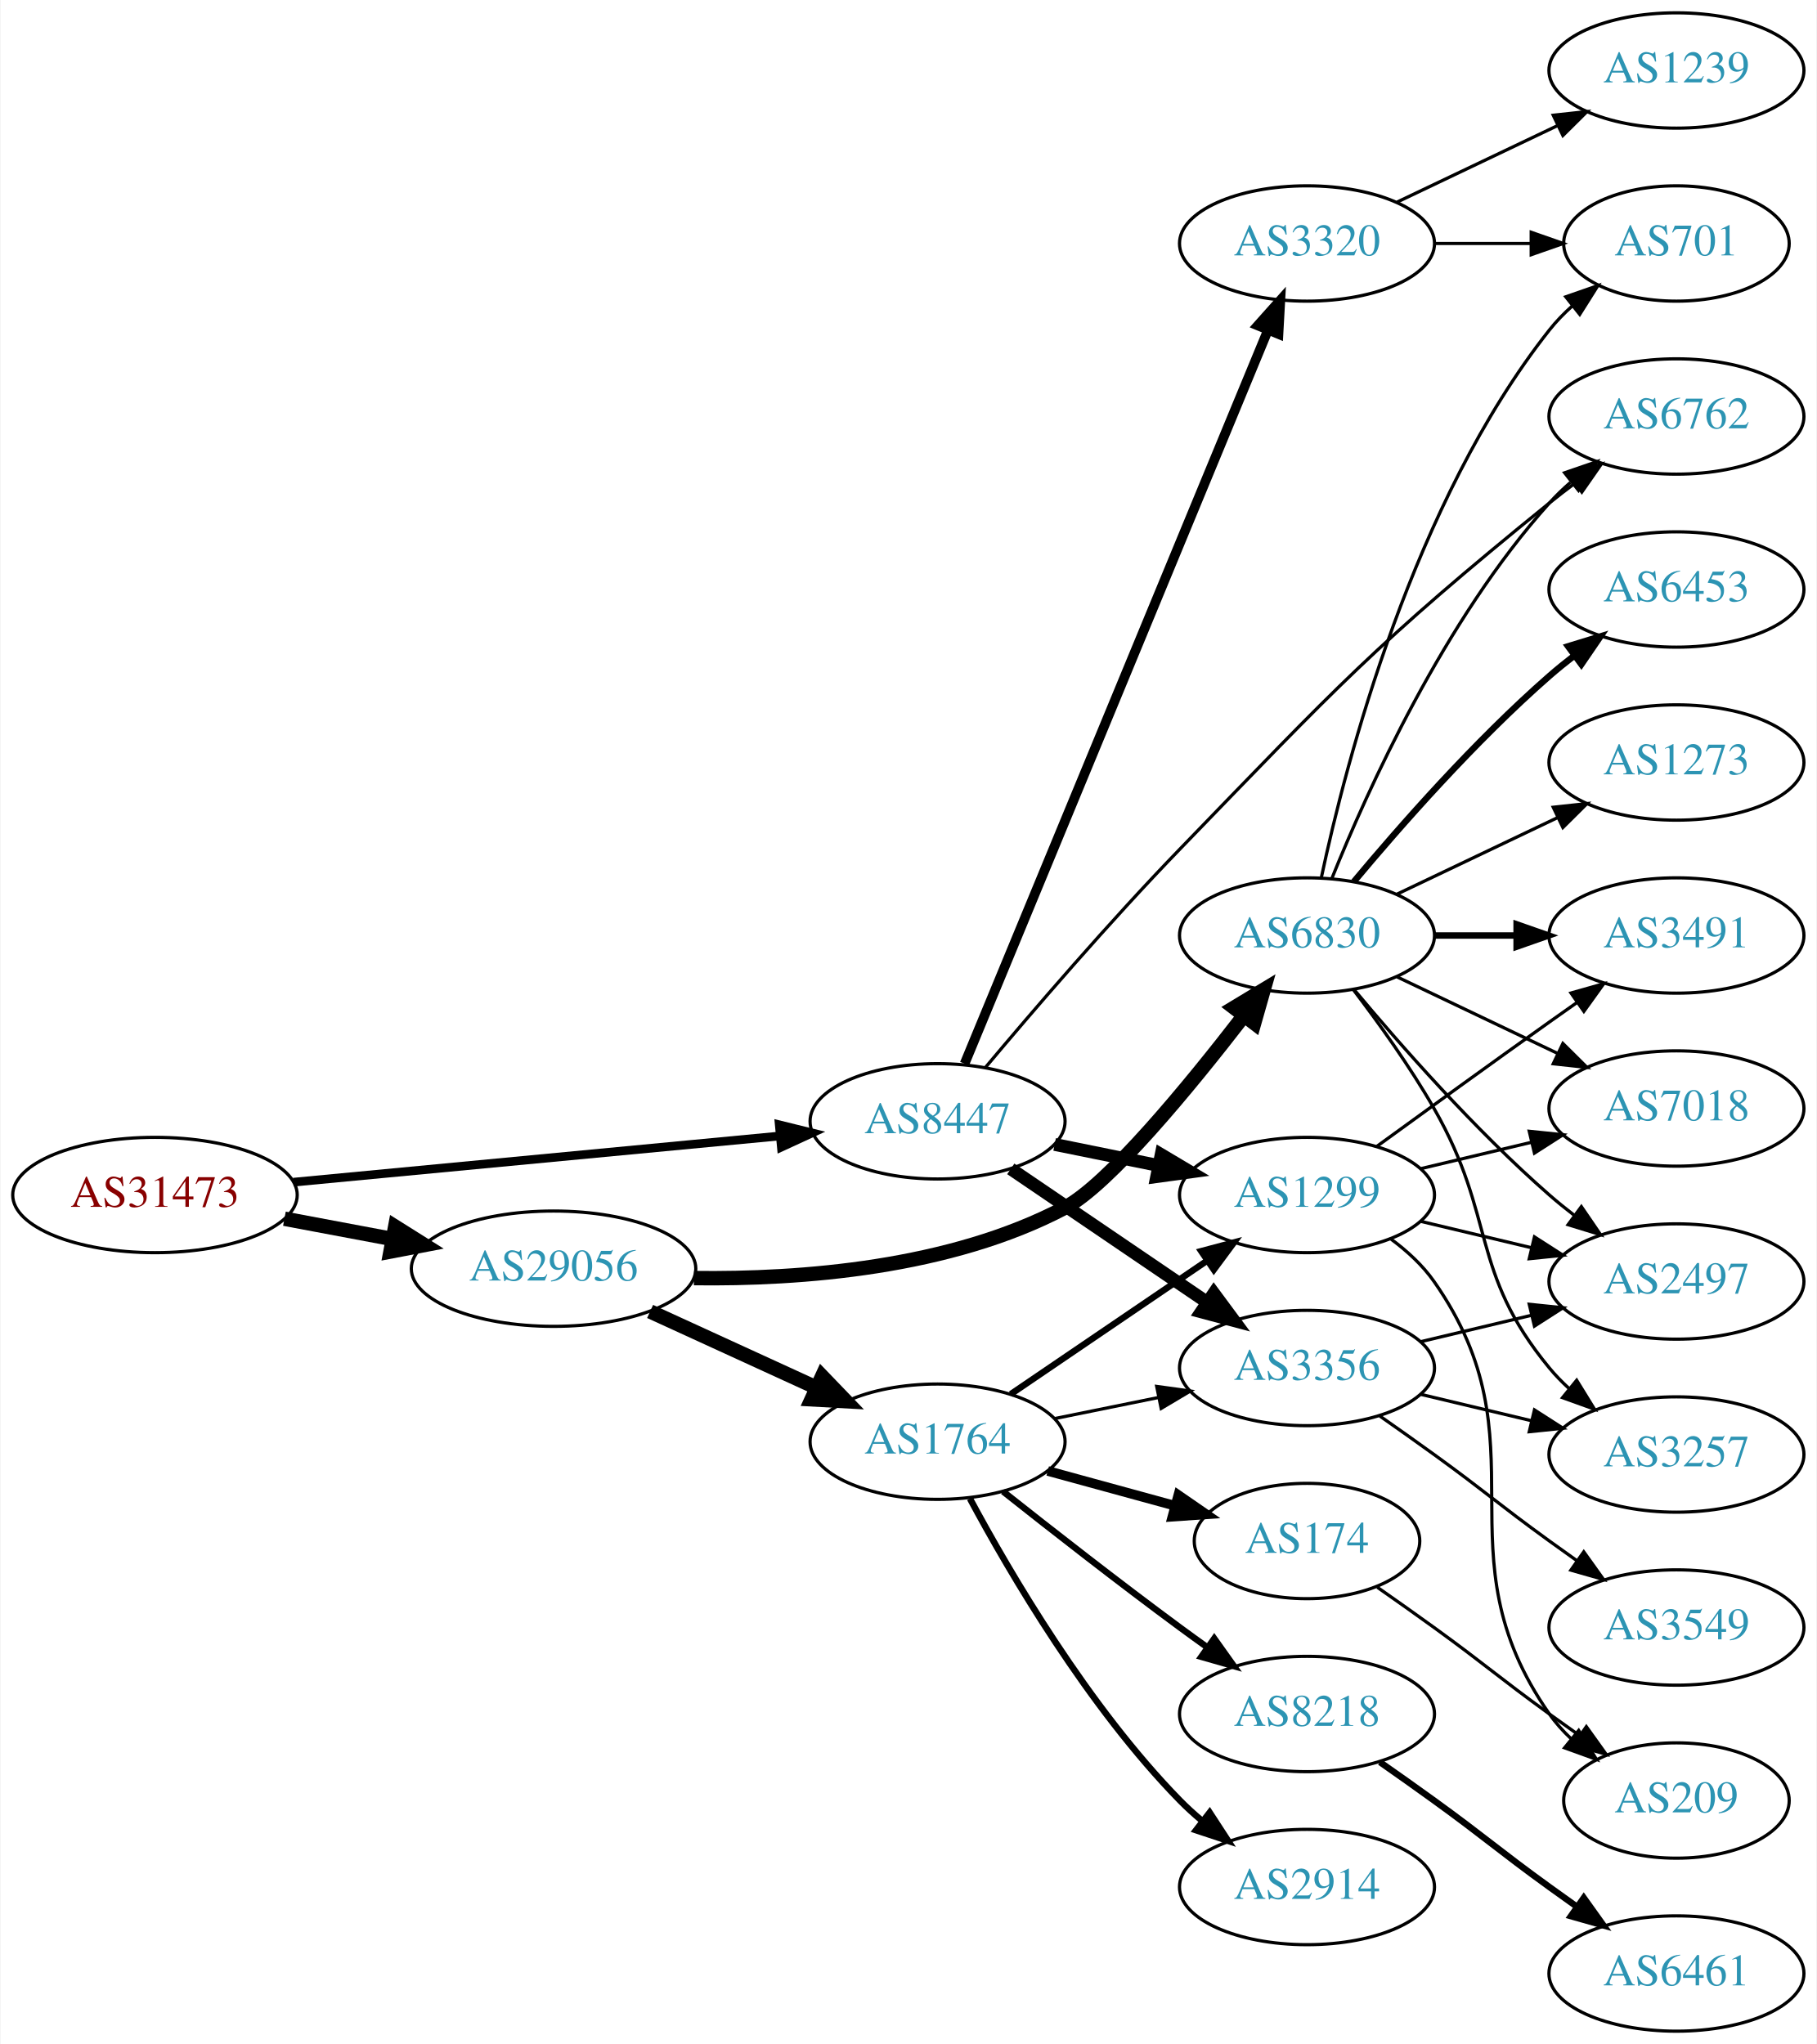
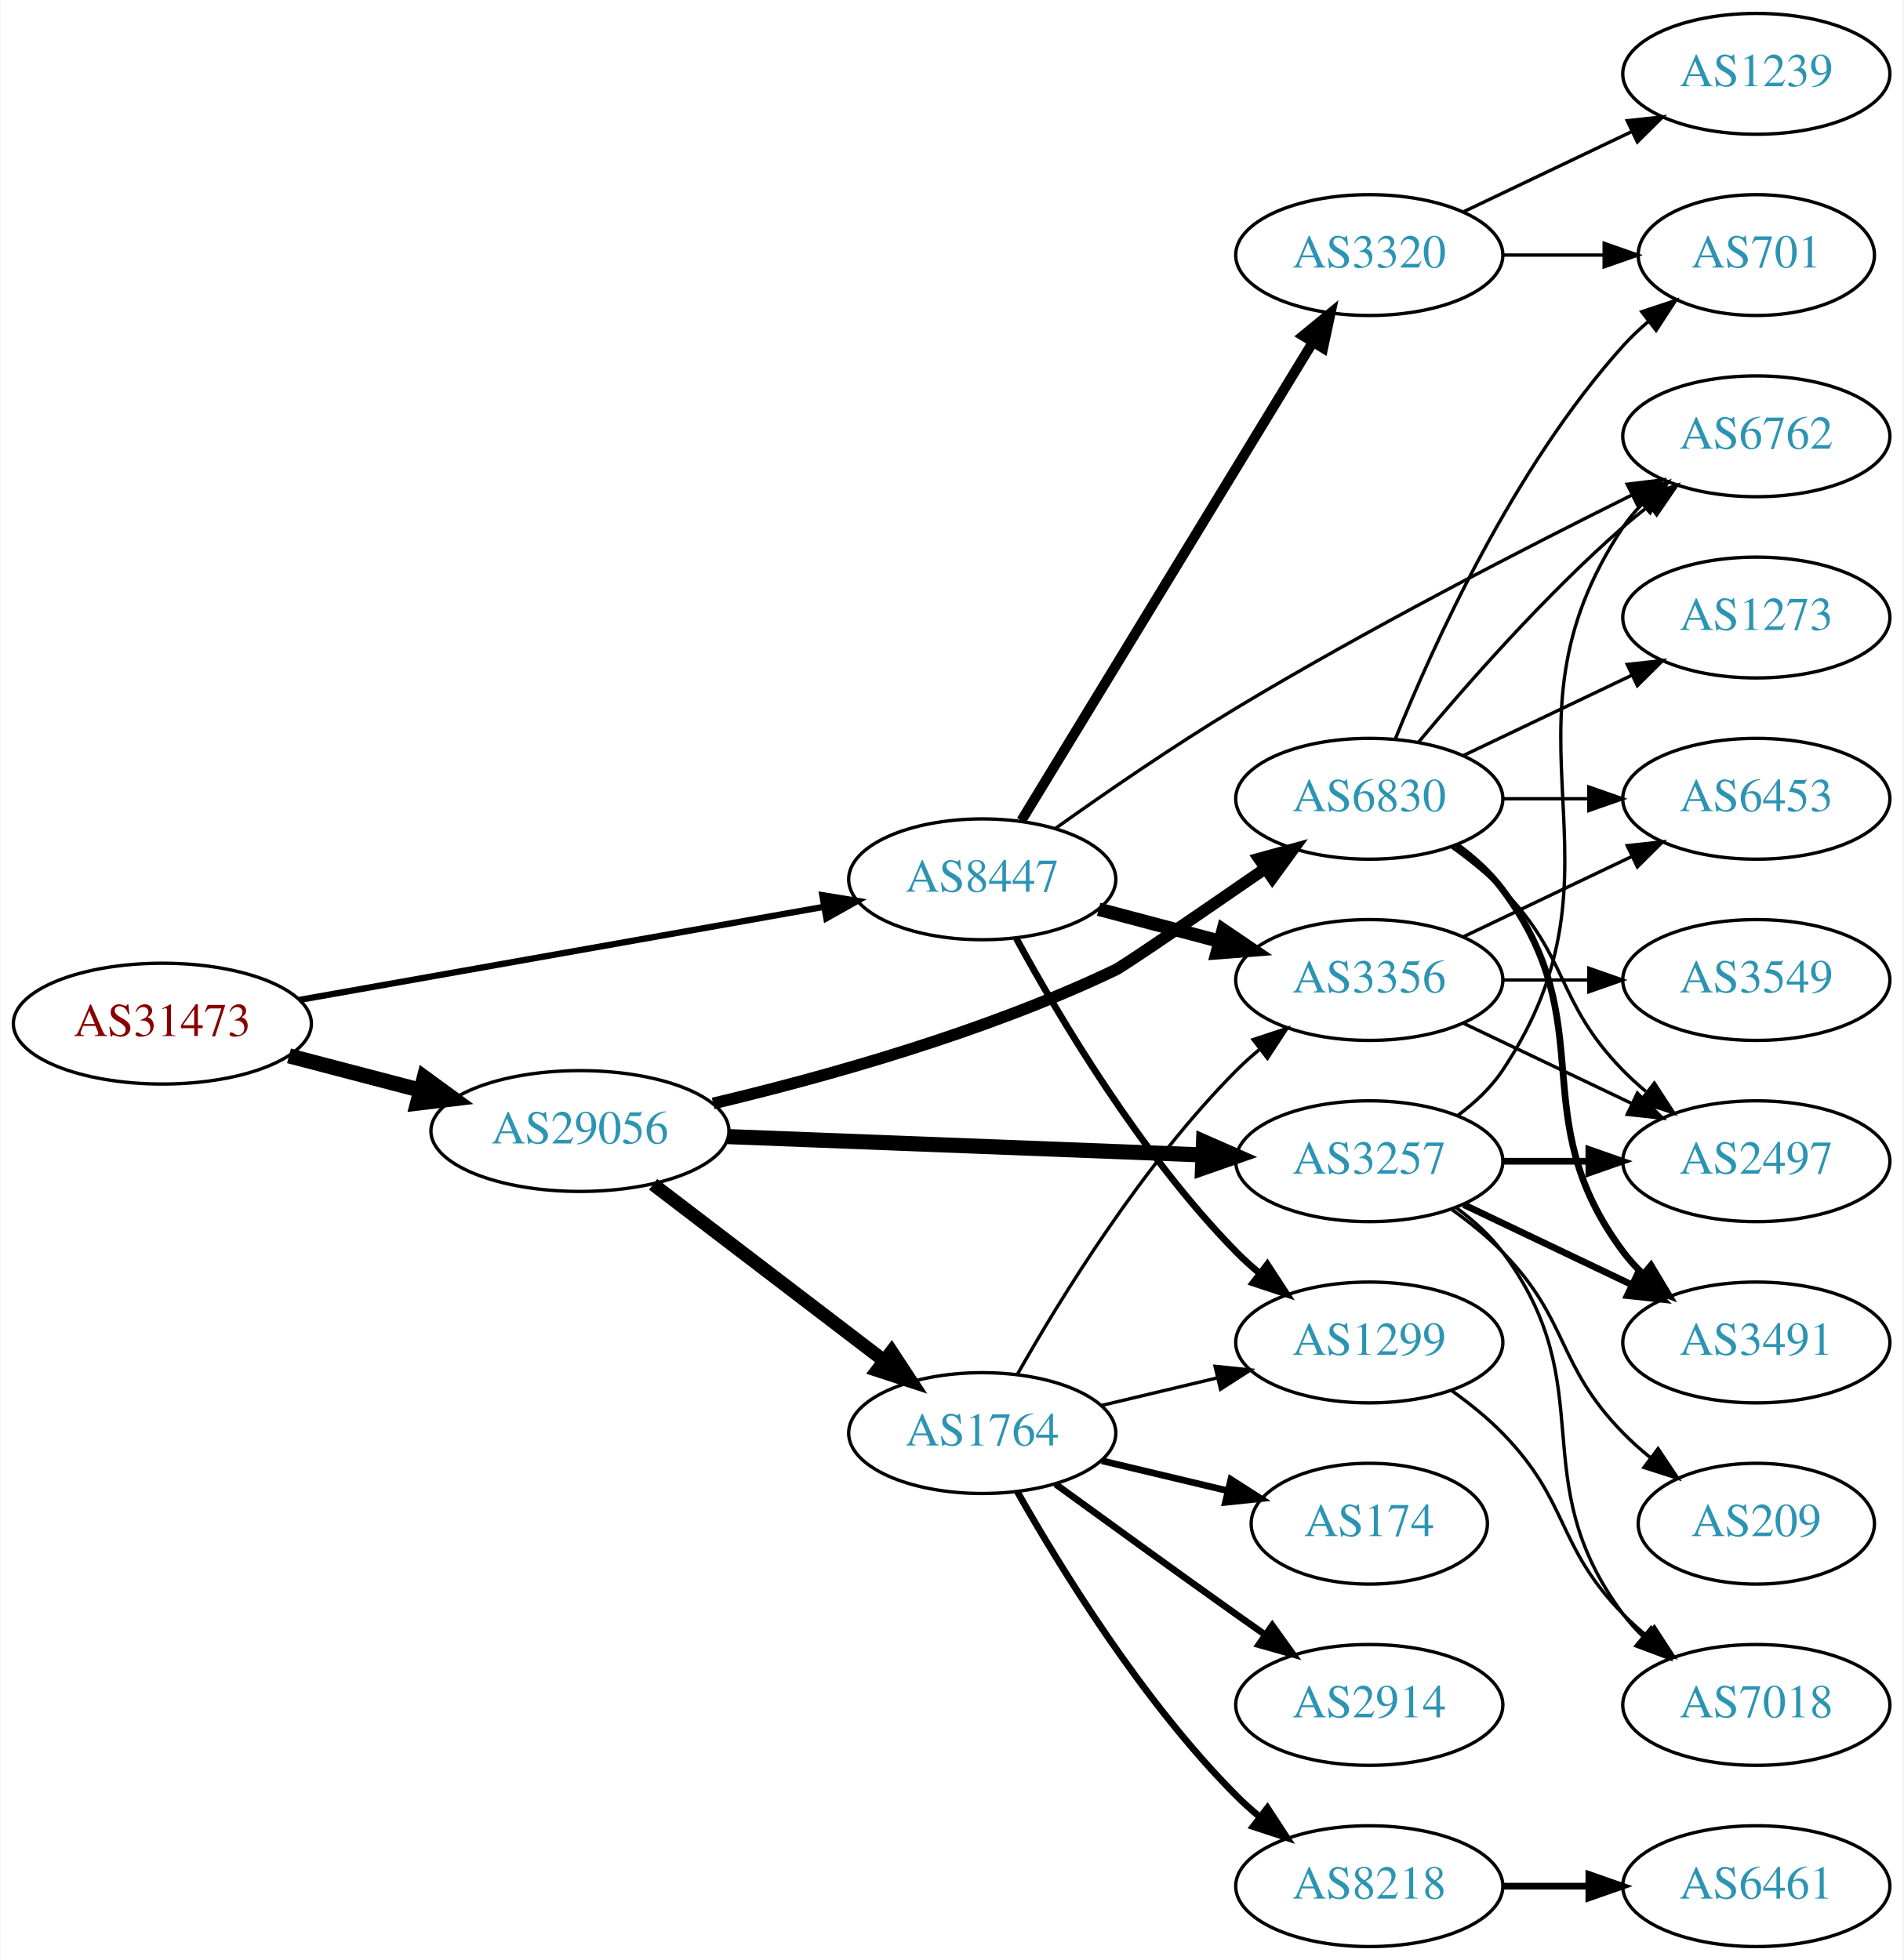
- <svg xmlns="http://www.w3.org/2000/svg" xmlns:xlink="http://www.w3.org/1999/xlink" width="567pt" height="638pt" viewBox="0.00 0.00 566.66 638.00">
-   <g id="graph0" class="graph" transform="scale(1 1) rotate(0) translate(4 634)">
-     <polygon fill="white" stroke="none" points="-4,4 -4,-634 562.663,-634 562.663,4 -4,4" />
+ <svg xmlns="http://www.w3.org/2000/svg" xmlns:xlink="http://www.w3.org/1999/xlink" width="567pt" height="584pt" viewBox="0.00 0.00 566.66 584.00">
+   <g id="graph0" class="graph" transform="scale(1 1) rotate(0) translate(4 580)">
+     <polygon fill="white" stroke="none" points="-4,4 -4,-580 562.663,-580 562.663,4 -4,4" />
    <g id="node1" class="node">
      <g id="a_node1">
        <a xlink:href="/asn/31473" xlink:title="AS31473 ~ BearingPoint Technology GmbH [AT]">
-           <ellipse fill="#ffffff" stroke="black" cx="44.196" cy="-261" rx="44.393" ry="18" />
-           <text text-anchor="middle" x="44.196" y="-257.3" font-family="Times,serif" font-size="14.00" fill="#880000">AS31473</text>
+           <ellipse fill="#ffffff" stroke="black" cx="44.196" cy="-275" rx="44.393" ry="18" />
+           <text text-anchor="middle" x="44.196" y="-271.3" font-family="Times,serif" font-size="14.00" fill="#880000">AS31473</text>
        </a>
      </g>
    </g>
    <g id="node2" class="node">
      <g id="a_node2">
        <a xlink:href="/asn/8447" xlink:title="AS8447 ~ A1 Telekom Austria AG [AT]">
-           <ellipse fill="#ffffff" stroke="black" cx="288.431" cy="-284" rx="39.794" ry="18" />
-           <text text-anchor="middle" x="288.431" y="-280.3" font-family="Times,serif" font-size="14.00" fill="#2c94b3">AS8447</text>
+           <ellipse fill="#ffffff" stroke="black" cx="288.431" cy="-318" rx="39.794" ry="18" />
+           <text text-anchor="middle" x="288.431" y="-314.3" font-family="Times,serif" font-size="14.00" fill="#2c94b3">AS8447</text>
        </a>
      </g>
    </g>
    <g id="edge1" class="edge">
-       <path fill="none" stroke="black" stroke-width="2.7" d="M87.39,-265.006C129.77,-269.03 194.983,-275.222 239.341,-279.434" />
-       <polygon fill="black" stroke="black" stroke-width="2.7" points="239.021,-282.919 249.307,-280.38 239.682,-275.95 239.021,-282.919" />
+       <path fill="none" stroke="black" stroke-width="1.875" d="M84.925,-282.052C127.851,-289.672 196.162,-301.798 241.397,-309.828" />
+       <polygon fill="black" stroke="black" stroke-width="1.875" points="240.786,-313.274 251.244,-311.576 242.009,-306.382 240.786,-313.274" />
    </g>
    <g id="node3" class="node">
      <g id="a_node3">
        <a xlink:href="/asn/29056" xlink:title="AS29056 ~ Citycom Telekommunikation GmbH [AT]">
-           <ellipse fill="#ffffff" stroke="black" cx="168.588" cy="-238" rx="44.393" ry="18" />
-           <text text-anchor="middle" x="168.588" y="-234.3" font-family="Times,serif" font-size="14.00" fill="#2c94b3">AS29056</text>
+           <ellipse fill="#ffffff" stroke="black" cx="168.588" cy="-243" rx="44.393" ry="18" />
+           <text text-anchor="middle" x="168.588" y="-239.3" font-family="Times,serif" font-size="14.00" fill="#2c94b3">AS29056</text>
        </a>
      </g>
    </g>
    <g id="edge2" class="edge">
-       <path fill="none" stroke="black" stroke-width="4.5" d="M84.595,-253.596C95.296,-251.585 107.019,-249.382 118.196,-247.282" />
-       <polygon fill="black" stroke="black" stroke-width="4.5" points="119.162,-251.107 128.263,-245.39 117.707,-243.367 119.162,-251.107" />
+       <path fill="none" stroke="black" stroke-width="4.5" d="M81.918,-265.399C94.262,-262.171 108.197,-258.528 121.186,-255.132" />
+       <polygon fill="black" stroke="black" stroke-width="4.5" points="122.214,-258.933 130.892,-252.594 120.222,-251.314 122.214,-258.933" />
    </g>
    <g id="node4" class="node">
      <g id="a_node4">
-         <a xlink:href="/asn/1299" xlink:title="AS1299 ~ Telia Carrier [EU]">
-           <ellipse fill="#ffffff" stroke="black" cx="403.724" cy="-261" rx="39.794" ry="18" />
-           <text text-anchor="middle" x="403.724" y="-257.3" font-family="Times,serif" font-size="14.00" fill="#2c94b3">AS1299</text>
+         <a xlink:href="/asn/3356" xlink:title="AS3356 ~ Level 3 Parent, LLC [US]">
+           <ellipse fill="#ffffff" stroke="black" cx="403.724" cy="-288" rx="39.794" ry="18" />
+           <text text-anchor="middle" x="403.724" y="-284.3" font-family="Times,serif" font-size="14.00" fill="#2c94b3">AS3356</text>
        </a>
      </g>
    </g>
    <g id="edge3" class="edge">
-       <path fill="none" stroke="black" stroke-width="4" d="M324.967,-276.786C335.195,-274.709 346.496,-272.415 357.238,-270.234" />
-       <polygon fill="black" stroke="black" stroke-width="4" points="358.21,-273.608 367.314,-268.189 356.818,-266.748 358.21,-273.608" />
+       <path fill="none" stroke="black" stroke-width="4" d="M323.116,-309.08C334.428,-306.085 347.212,-302.7 359.171,-299.533" />
+       <polygon fill="black" stroke="black" stroke-width="4" points="360.202,-302.88 368.973,-296.937 358.41,-296.114 360.202,-302.88" />
    </g>
    <g id="node5" class="node">
      <g id="a_node5">
-         <a xlink:href="/asn/3356" xlink:title="AS3356 ~ Level 3 Parent, LLC [US]">
-           <ellipse fill="#ffffff" stroke="black" cx="403.724" cy="-207" rx="39.794" ry="18" />
-           <text text-anchor="middle" x="403.724" y="-203.3" font-family="Times,serif" font-size="14.00" fill="#2c94b3">AS3356</text>
+         <a xlink:href="/asn/6762" xlink:title="AS6762 ~ TELECOM ITALIA SPARKLE S.p.A. [IT]">
+           <ellipse fill="#ffffff" stroke="black" cx="519.017" cy="-450" rx="39.794" ry="18" />
+           <text text-anchor="middle" x="519.017" y="-446.3" font-family="Times,serif" font-size="14.00" fill="#2c94b3">AS6762</text>
        </a>
      </g>
    </g>
    <g id="edge4" class="edge">
-       <path fill="none" stroke="black" stroke-width="4" d="M311.275,-269.154C328.672,-257.33 353.22,-240.646 372.502,-227.54" />
-       <polygon fill="black" stroke="black" stroke-width="4" points="374.644,-230.317 380.947,-221.801 370.709,-224.527 374.644,-230.317" />
+       <path fill="none" stroke="black" d="M310.242,-333.17C324.985,-343.68 345.386,-357.748 364.077,-369 403.352,-392.643 450.175,-416.727 481.786,-432.416" />
+       <polygon fill="black" stroke="black" points="480.566,-435.717 491.083,-437.006 483.665,-429.44 480.566,-435.717" />
    </g>
    <g id="node6" class="node">
      <g id="a_node6">
-         <a xlink:href="/asn/3320" xlink:title="AS3320 ~ DTAG [DE]">
-           <ellipse fill="#ffffff" stroke="black" cx="403.724" cy="-558" rx="39.794" ry="18" />
-           <text text-anchor="middle" x="403.724" y="-554.3" font-family="Times,serif" font-size="14.00" fill="#2c94b3">AS3320</text>
+         <a xlink:href="/asn/1299" xlink:title="AS1299 ~ Telia Carrier [EU]">
+           <ellipse fill="#ffffff" stroke="black" cx="403.724" cy="-180" rx="39.794" ry="18" />
+           <text text-anchor="middle" x="403.724" y="-176.3" font-family="Times,serif" font-size="14.00" fill="#2c94b3">AS1299</text>
        </a>
      </g>
    </g>
    <g id="edge5" class="edge">
-       <path fill="none" stroke="black" stroke-width="3" d="M296.864,-301.978C316.236,-348.828 368.362,-474.895 391.451,-530.737" />
-       <polygon fill="black" stroke="black" stroke-width="3" points="388.355,-532.408 395.41,-540.312 394.824,-529.734 388.355,-532.408" />
+       <path fill="none" stroke="black" stroke-width="2" d="M298.567,-300.402C311.172,-277.217 335.597,-235.992 364.077,-207 366.174,-204.865 368.461,-202.789 370.84,-200.799" />
+       <polygon fill="black" stroke="black" stroke-width="2" points="373.357,-203.278 379.143,-194.403 369.085,-197.733 373.357,-203.278" />
    </g>
    <g id="node7" class="node">
      <g id="a_node7">
-         <a xlink:href="/asn/6762" xlink:title="AS6762 ~ TELECOM ITALIA SPARKLE S.p.A. [IT]">
-           <ellipse fill="#ffffff" stroke="black" cx="519.017" cy="-504" rx="39.794" ry="18" />
-           <text text-anchor="middle" x="519.017" y="-500.3" font-family="Times,serif" font-size="14.00" fill="#2c94b3">AS6762</text>
+         <a xlink:href="/asn/3320" xlink:title="AS3320 ~ DTAG [DE]">
+           <ellipse fill="#ffffff" stroke="black" cx="403.724" cy="-504" rx="39.794" ry="18" />
+           <text text-anchor="middle" x="403.724" y="-500.3" font-family="Times,serif" font-size="14.00" fill="#2c94b3">AS3320</text>
        </a>
      </g>
    </g>
    <g id="edge6" class="edge">
-       <path fill="none" stroke="black" d="M303.28,-300.72C317.931,-318.177 341.944,-346.144 364.077,-369 412.921,-419.438 424.832,-432.782 479.37,-477 481.913,-479.062 484.605,-481.139 487.337,-483.175" />
-       <polygon fill="black" stroke="black" points="485.391,-486.087 495.546,-489.109 489.492,-480.414 485.391,-486.087" />
+       <path fill="none" stroke="black" stroke-width="3" d="M300.089,-335.498C320.13,-368.401 363.516,-439.629 386.948,-478.1" />
+       <polygon fill="black" stroke="black" stroke-width="3" points="383.985,-479.964 392.176,-486.684 389.963,-476.322 383.985,-479.964" />
+     </g>
+     <g id="node14" class="node">
+       <g id="a_node14">
+         <a xlink:href="/asn/1764" xlink:title="AS1764 ~ NEXTLAYER-AS [AT]">
+           <ellipse fill="#ffffff" stroke="black" cx="288.431" cy="-153" rx="39.794" ry="18" />
+           <text text-anchor="middle" x="288.431" y="-149.3" font-family="Times,serif" font-size="14.00" fill="#2c94b3">AS1764</text>
+         </a>
+       </g>
+     </g>
+     <g id="edge13" class="edge">
+       <path fill="none" stroke="black" stroke-width="4" d="M190.385,-227.117C209.518,-212.505 238.049,-190.714 259.229,-174.538" />
+       <polygon fill="black" stroke="black" stroke-width="4" points="261.413,-177.275 267.236,-168.424 257.164,-171.712 261.413,-177.275" />
+     </g>
+     <g id="node15" class="node">
+       <g id="a_node15">
+         <a xlink:href="/asn/3257" xlink:title="AS3257 ~ GTT [DE]">
+           <ellipse fill="#ffffff" stroke="black" cx="403.724" cy="-234" rx="39.794" ry="18" />
+           <text text-anchor="middle" x="403.724" y="-230.3" font-family="Times,serif" font-size="14.00" fill="#2c94b3">AS3257</text>
+         </a>
+       </g>
+     </g>
+     <g id="edge14" class="edge">
+       <path fill="none" stroke="black" stroke-width="4.5" d="M212.621,-241.339C252.646,-239.794 312.223,-237.494 353.985,-235.882" />
+       <polygon fill="black" stroke="black" stroke-width="4.5" points="354.356,-239.808 364.197,-235.487 354.052,-231.939 354.356,-239.808" />
    </g>
    <g id="node16" class="node">
      <g id="a_node16">
-         <a xlink:href="/asn/1764" xlink:title="AS1764 ~ NEXTLAYER-AS [AT]">
-           <ellipse fill="#ffffff" stroke="black" cx="288.431" cy="-184" rx="39.794" ry="18" />
-           <text text-anchor="middle" x="288.431" y="-180.3" font-family="Times,serif" font-size="14.00" fill="#2c94b3">AS1764</text>
-         </a>
-       </g>
-     </g>
-     <g id="edge16" class="edge">
-       <path fill="none" stroke="black" stroke-width="4.5" d="M198.718,-224.652C214.329,-217.498 233.727,-208.609 250.399,-200.97" />
-       <polygon fill="black" stroke="black" stroke-width="4.5" points="252.4,-204.384 259.851,-196.638 249.119,-197.225 252.4,-204.384" />
-     </g>
-     <g id="node17" class="node">
-       <g id="a_node17">
        <a xlink:href="/asn/6830" xlink:title="AS6830 ~ LGI-UPC [AT]">
          <ellipse fill="#ffffff" stroke="black" cx="403.724" cy="-342" rx="39.794" ry="18" />
          <text text-anchor="middle" x="403.724" y="-338.3" font-family="Times,serif" font-size="14.00" fill="#2c94b3">AS6830</text>
        </a>
      </g>
    </g>
-     <g id="edge17" class="edge">
-       <path fill="none" stroke="black" stroke-width="4.5" d="M212.398,-235.066C245.763,-234.618 292.278,-238.147 328.077,-257 341.714,-264.182 366.687,-294.506 383.971,-316.898" />
-       <polygon fill="black" stroke="black" stroke-width="4.5" points="380.98,-319.469 390.179,-325.026 387.238,-314.689 380.98,-319.469" />
+     <g id="edge15" class="edge">
+       <path fill="none" stroke="black" stroke-width="3.5" d="M208.272,-251.213C241.138,-259.004 289.055,-272.307 328.077,-291 330.574,-292.196 353.001,-307.571 372.626,-321.129" />
+       <polygon fill="black" stroke="black" stroke-width="3.5" points="370.866,-324.167 381.081,-326.977 374.848,-318.41 370.866,-324.167" />
    </g>
    <g id="node8" class="node">
      <g id="a_node8">
+         <a xlink:href="/asn/6453" xlink:title="AS6453 ~ TATA COMMUNICATIONS (AMERICA) INC [US]">
+           <ellipse fill="#ffffff" stroke="black" cx="519.017" cy="-342" rx="39.794" ry="18" />
+           <text text-anchor="middle" x="519.017" y="-338.3" font-family="Times,serif" font-size="14.00" fill="#2c94b3">AS6453</text>
+         </a>
+       </g>
+     </g>
+     <g id="edge7" class="edge">
+       <path fill="none" stroke="black" d="M431.86,-300.934C446.854,-308.081 465.675,-317.052 481.898,-324.785" />
+       <polygon fill="black" stroke="black" points="480.569,-328.028 491.102,-329.171 483.581,-321.709 480.569,-328.028" />
+     </g>
+     <g id="node9" class="node">
+       <g id="a_node9">
+         <a xlink:href="/asn/3549" xlink:title="AS3549 ~ Level 3 Parent, LLC [US]">
+           <ellipse fill="#ffffff" stroke="black" cx="519.017" cy="-288" rx="39.794" ry="18" />
+           <text text-anchor="middle" x="519.017" y="-284.3" font-family="Times,serif" font-size="14.00" fill="#2c94b3">AS3549</text>
+         </a>
+       </g>
+     </g>
+     <g id="edge8" class="edge">
+       <path fill="none" stroke="black" d="M443.396,-288C451.599,-288 460.363,-288 468.895,-288" />
+       <polygon fill="black" stroke="black" points="469.134,-291.5 479.134,-288 469.134,-284.5 469.134,-291.5" />
+     </g>
+     <g id="node10" class="node">
+       <g id="a_node10">
        <a xlink:href="/asn/2497" xlink:title="AS2497 ~ Internet Initiative Japan Inc. [JP]">
          <ellipse fill="#ffffff" stroke="black" cx="519.017" cy="-234" rx="39.794" ry="18" />
          <text text-anchor="middle" x="519.017" y="-230.3" font-family="Times,serif" font-size="14.00" fill="#2c94b3">AS2497</text>
        </a>
      </g>
    </g>
-     <g id="edge13" class="edge">
-       <path fill="none" stroke="black" d="M439.331,-252.752C450.202,-250.162 462.357,-247.265 473.799,-244.538" />
-       <polygon fill="black" stroke="black" points="474.705,-247.92 483.621,-242.197 473.082,-241.111 474.705,-247.92" />
+     <g id="edge9" class="edge">
+       <path fill="none" stroke="black" d="M431.86,-275.066C446.854,-267.919 465.675,-258.948 481.898,-251.215" />
+       <polygon fill="black" stroke="black" points="483.581,-254.291 491.102,-246.829 480.569,-247.972 483.581,-254.291" />
+     </g>
+     <g id="node11" class="node">
+       <g id="a_node11">
+         <a xlink:href="/asn/7018" xlink:title="AS7018 ~ AT&amp;T Services, Inc. [US]">
+           <ellipse fill="#ffffff" stroke="black" cx="519.017" cy="-72" rx="39.794" ry="18" />
+           <text text-anchor="middle" x="519.017" y="-68.3" font-family="Times,serif" font-size="14.00" fill="#2c94b3">AS7018</text>
+         </a>
+       </g>
+     </g>
+     <g id="edge10" class="edge">
+       <path fill="none" stroke="black" d="M428.318,-165.611C433.574,-161.852 438.906,-157.563 443.37,-153 463.543,-132.383 459.198,-119.617 479.37,-99 481.463,-96.861 483.746,-94.782 486.123,-92.79" />
+       <polygon fill="black" stroke="black" points="488.641,-95.268 494.423,-86.389 484.367,-89.725 488.641,-95.268" />
+     </g>
+     <g id="node12" class="node">
+       <g id="a_node12">
+         <a xlink:href="/asn/1239" xlink:title="AS1239 ~ Sprint [US]">
+           <ellipse fill="#ffffff" stroke="black" cx="519.017" cy="-558" rx="39.794" ry="18" />
+           <text text-anchor="middle" x="519.017" y="-554.3" font-family="Times,serif" font-size="14.00" fill="#2c94b3">AS1239</text>
+         </a>
+       </g>
+     </g>
+     <g id="edge11" class="edge">
+       <path fill="none" stroke="black" d="M431.86,-516.934C446.854,-524.081 465.675,-533.052 481.898,-540.785" />
+       <polygon fill="black" stroke="black" points="480.569,-544.028 491.102,-545.171 483.581,-537.709 480.569,-544.028" />
    </g>
    <g id="node13" class="node">
      <g id="a_node13">
-         <a xlink:href="/asn/3491" xlink:title="AS3491 ~ PCCW Global, Inc. [US]">
-           <ellipse fill="#ffffff" stroke="black" cx="519.017" cy="-342" rx="39.794" ry="18" />
-           <text text-anchor="middle" x="519.017" y="-338.3" font-family="Times,serif" font-size="14.00" fill="#2c94b3">AS3491</text>
+         <a xlink:href="/asn/701" xlink:title="AS701 ~ UUNET [US]">
+           <ellipse fill="#ffffff" stroke="black" cx="519.017" cy="-504" rx="35.194" ry="18" />
+           <text text-anchor="middle" x="519.017" y="-500.3" font-family="Times,serif" font-size="14.00" fill="#2c94b3">AS701</text>
        </a>
      </g>
    </g>
    <g id="edge12" class="edge">
-       <path fill="none" stroke="black" d="M425.572,-276.222C440.506,-287.091 461.12,-302.025 479.37,-315 482.191,-317.005 485.134,-319.085 488.082,-321.159" />
-       <polygon fill="black" stroke="black" points="486.109,-324.05 496.306,-326.926 490.128,-318.319 486.109,-324.05" />
-     </g>
-     <g id="node14" class="node">
-       <g id="a_node14">
-         <a xlink:href="/asn/7018" xlink:title="AS7018 ~ AT&amp;T Services, Inc. [US]">
-           <ellipse fill="#ffffff" stroke="black" cx="519.017" cy="-288" rx="39.794" ry="18" />
-           <text text-anchor="middle" x="519.017" y="-284.3" font-family="Times,serif" font-size="14.00" fill="#2c94b3">AS7018</text>
-         </a>
-       </g>
-     </g>
-     <g id="edge14" class="edge">
-       <path fill="none" stroke="black" d="M439.331,-269.248C450.202,-271.838 462.357,-274.735 473.799,-277.462" />
-       <polygon fill="black" stroke="black" points="473.082,-280.889 483.621,-279.803 474.705,-274.08 473.082,-280.889" />
-     </g>
-     <g id="node15" class="node">
-       <g id="a_node15">
-         <a xlink:href="/asn/209" xlink:title="AS209 ~ CenturyLink Communications, LLC [US]">
-           <ellipse fill="#ffffff" stroke="black" cx="519.017" cy="-72" rx="35.194" ry="18" />
-           <text text-anchor="middle" x="519.017" y="-68.3" font-family="Times,serif" font-size="14.00" fill="#2c94b3">AS209</text>
-         </a>
-       </g>
-     </g>
-     <g id="edge15" class="edge">
-       <path fill="none" stroke="black" d="M429.883,-247.284C434.947,-243.545 439.803,-239.096 443.37,-234 478.984,-183.131 443.757,-149.869 479.37,-99 481.295,-96.251 483.594,-93.69 486.099,-91.327" />
-       <polygon fill="black" stroke="black" points="488.516,-93.873 494.06,-84.844 484.096,-88.445 488.516,-93.873" />
-     </g>
-     <g id="edge7" class="edge">
-       <path fill="none" stroke="black" d="M439.331,-215.248C450.202,-217.838 462.357,-220.735 473.799,-223.462" />
-       <polygon fill="black" stroke="black" points="473.082,-226.889 483.621,-225.803 474.705,-220.08 473.082,-226.889" />
-     </g>
-     <g id="node9" class="node">
-       <g id="a_node9">
-         <a xlink:href="/asn/3257" xlink:title="AS3257 ~ GTT [DE]">
-           <ellipse fill="#ffffff" stroke="black" cx="519.017" cy="-180" rx="39.794" ry="18" />
-           <text text-anchor="middle" x="519.017" y="-176.3" font-family="Times,serif" font-size="14.00" fill="#2c94b3">AS3257</text>
-         </a>
-       </g>
-     </g>
-     <g id="edge8" class="edge">
-       <path fill="none" stroke="black" d="M439.331,-198.752C450.202,-196.162 462.357,-193.265 473.799,-190.538" />
-       <polygon fill="black" stroke="black" points="474.705,-193.92 483.621,-188.197 473.082,-187.111 474.705,-193.92" />
-     </g>
-     <g id="node10" class="node">
-       <g id="a_node10">
-         <a xlink:href="/asn/3549" xlink:title="AS3549 ~ Level 3 Parent, LLC [US]">
-           <ellipse fill="#ffffff" stroke="black" cx="519.017" cy="-126" rx="39.794" ry="18" />
-           <text text-anchor="middle" x="519.017" y="-122.3" font-family="Times,serif" font-size="14.00" fill="#2c94b3">AS3549</text>
-         </a>
-       </g>
-     </g>
-     <g id="edge9" class="edge">
-       <path fill="none" stroke="black" d="M426.481,-191.991C432.015,-188.121 437.934,-183.936 443.37,-180 459.57,-168.271 463.17,-164.729 479.37,-153 482.173,-150.971 485.105,-148.875 488.045,-146.79" />
-       <polygon fill="black" stroke="black" points="490.096,-149.627 496.26,-141.009 486.068,-143.903 490.096,-149.627" />
-     </g>
-     <g id="node11" class="node">
-       <g id="a_node11">
-         <a xlink:href="/asn/1239" xlink:title="AS1239 ~ Sprint [US]">
-           <ellipse fill="#ffffff" stroke="black" cx="519.017" cy="-612" rx="39.794" ry="18" />
-           <text text-anchor="middle" x="519.017" y="-608.3" font-family="Times,serif" font-size="14.00" fill="#2c94b3">AS1239</text>
-         </a>
-       </g>
-     </g>
-     <g id="edge10" class="edge">
-       <path fill="none" stroke="black" d="M431.86,-570.934C446.854,-578.081 465.675,-587.052 481.898,-594.785" />
-       <polygon fill="black" stroke="black" points="480.569,-598.028 491.102,-599.171 483.581,-591.709 480.569,-598.028" />
-     </g>
-     <g id="node12" class="node">
-       <g id="a_node12">
-         <a xlink:href="/asn/701" xlink:title="AS701 ~ UUNET [US]">
-           <ellipse fill="#ffffff" stroke="black" cx="519.017" cy="-558" rx="35.194" ry="18" />
-           <text text-anchor="middle" x="519.017" y="-554.3" font-family="Times,serif" font-size="14.00" fill="#2c94b3">AS701</text>
-         </a>
-       </g>
-     </g>
-     <g id="edge11" class="edge">
-       <path fill="none" stroke="black" d="M443.396,-558C453.101,-558 463.592,-558 473.555,-558" />
-       <polygon fill="black" stroke="black" points="473.691,-561.5 483.691,-558 473.691,-554.5 473.691,-561.5" />
-     </g>
-     <g id="edge21" class="edge">
-       <path fill="none" stroke="black" stroke-width="2" d="M311.275,-198.846C328.672,-210.67 353.22,-227.354 372.502,-240.46" />
-       <polygon fill="black" stroke="black" stroke-width="2" points="370.709,-243.473 380.947,-246.199 374.644,-237.683 370.709,-243.473" />
-     </g>
-     <g id="edge22" class="edge">
-       <path fill="none" stroke="black" d="M324.967,-191.214C335.195,-193.291 346.496,-195.585 357.238,-197.766" />
-       <polygon fill="black" stroke="black" points="356.818,-201.252 367.314,-199.811 358.21,-194.392 356.818,-201.252" />
+       <path fill="none" stroke="black" d="M443.396,-504C453.101,-504 463.592,-504 473.555,-504" />
+       <polygon fill="black" stroke="black" points="473.691,-507.5 483.691,-504 473.691,-500.5 473.691,-507.5" />
+     </g>
+     <g id="edge20" class="edge">
+       <path fill="none" stroke="black" d="M298.891,-170.49C311.672,-193.096 336.105,-232.886 364.077,-261 366.188,-263.121 368.484,-265.188 370.87,-267.171" />
+       <polygon fill="black" stroke="black" points="369.122,-270.242 379.185,-273.556 373.385,-264.69 369.122,-270.242" />
+     </g>
+     <g id="edge19" class="edge">
+       <path fill="none" stroke="black" d="M324.038,-161.248C334.909,-163.838 347.064,-166.735 358.506,-169.462" />
+       <polygon fill="black" stroke="black" points="357.789,-172.889 368.328,-171.803 359.412,-166.08 357.789,-172.889" />
+     </g>
+     <g id="node17" class="node">
+       <g id="a_node17">
+         <a xlink:href="/asn/2914" xlink:title="AS2914 ~ NTT America, Inc. [US]">
+           <ellipse fill="#ffffff" stroke="black" cx="403.724" cy="-72" rx="39.794" ry="18" />
+           <text text-anchor="middle" x="403.724" y="-68.3" font-family="Times,serif" font-size="14.00" fill="#2c94b3">AS2914</text>
+         </a>
+       </g>
+     </g>
+     <g id="edge16" class="edge">
+       <path fill="none" stroke="black" stroke-width="2" d="M310.279,-137.778C325.213,-126.909 345.827,-111.975 364.077,-99 366.898,-96.995 369.841,-94.915 372.789,-92.841" />
+       <polygon fill="black" stroke="black" stroke-width="2" points="374.835,-95.681 381.013,-87.074 370.816,-89.95 374.835,-95.681" />
    </g>
    <g id="node18" class="node">
      <g id="a_node18">
-         <a xlink:href="/asn/8218" xlink:title="AS8218 ~ legacy Neotelecoms [FR]">
-           <ellipse fill="#ffffff" stroke="black" cx="403.724" cy="-99" rx="39.794" ry="18" />
-           <text text-anchor="middle" x="403.724" y="-95.3" font-family="Times,serif" font-size="14.00" fill="#2c94b3">AS8218</text>
-         </a>
-       </g>
-     </g>
-     <g id="edge18" class="edge">
-       <path fill="none" stroke="black" stroke-width="2" d="M308.869,-168.461C323.813,-156.621 345.054,-140.022 364.077,-126 366.863,-123.947 369.783,-121.835 372.716,-119.741" />
-       <polygon fill="black" stroke="black" stroke-width="2" points="374.772,-122.574 380.92,-113.945 370.733,-116.856 374.772,-122.574" />
+         <a xlink:href="/asn/174" xlink:title="AS174 ~ Cogent Communications [US]">
+           <ellipse fill="#ffffff" stroke="black" cx="403.724" cy="-126" rx="35.194" ry="18" />
+           <text text-anchor="middle" x="403.724" y="-122.3" font-family="Times,serif" font-size="14.00" fill="#2c94b3">AS174</text>
+         </a>
+       </g>
+     </g>
+     <g id="edge17" class="edge">
+       <path fill="none" stroke="black" stroke-width="2" d="M324.038,-144.752C335.833,-141.942 349.137,-138.771 361.405,-135.847" />
+       <polygon fill="black" stroke="black" stroke-width="2" points="362.494,-139.186 371.41,-133.463 360.871,-132.376 362.494,-139.186" />
    </g>
    <g id="node19" class="node">
      <g id="a_node19">
-         <a xlink:href="/asn/2914" xlink:title="AS2914 ~ NTT America, Inc. [US]">
-           <ellipse fill="#ffffff" stroke="black" cx="403.724" cy="-45" rx="39.794" ry="18" />
-           <text text-anchor="middle" x="403.724" y="-41.3" font-family="Times,serif" font-size="14.00" fill="#2c94b3">AS2914</text>
-         </a>
-       </g>
-     </g>
-     <g id="edge19" class="edge">
-       <path fill="none" stroke="black" stroke-width="2" d="M298.532,-166.237C311.099,-142.835 335.481,-101.231 364.077,-72 366.17,-69.861 368.453,-67.782 370.83,-65.79" />
-       <polygon fill="black" stroke="black" stroke-width="2" points="373.348,-68.268 379.129,-59.389 369.073,-62.725 373.348,-68.268" />
+         <a xlink:href="/asn/8218" xlink:title="AS8218 ~ legacy Neotelecoms [FR]">
+           <ellipse fill="#ffffff" stroke="black" cx="403.724" cy="-18" rx="39.794" ry="18" />
+           <text text-anchor="middle" x="403.724" y="-14.3" font-family="Times,serif" font-size="14.00" fill="#2c94b3">AS8218</text>
+         </a>
+       </g>
+     </g>
+     <g id="edge18" class="edge">
+       <path fill="none" stroke="black" stroke-width="2" d="M298.891,-135.51C311.672,-112.904 336.105,-73.114 364.077,-45 366.188,-42.879 368.484,-40.812 370.87,-38.829" />
+       <polygon fill="black" stroke="black" stroke-width="2" points="373.385,-41.31 379.185,-32.444 369.122,-35.758 373.385,-41.31" />
+     </g>
+     <g id="edge25" class="edge">
+       <path fill="none" stroke="black" d="M430.043,-247.607C435.099,-251.351 439.91,-255.831 443.37,-261 484.395,-322.294 438.346,-361.706 479.37,-423 480.992,-425.423 482.911,-427.695 485.013,-429.81" />
+       <polygon fill="black" stroke="black" points="482.826,-432.546 492.698,-436.393 487.38,-427.229 482.826,-432.546" />
+     </g>
+     <g id="edge21" class="edge">
+       <path fill="none" stroke="black" stroke-width="2" d="M443.396,-234C451.599,-234 460.363,-234 468.895,-234" />
+       <polygon fill="black" stroke="black" stroke-width="2" points="469.134,-237.5 479.134,-234 469.134,-230.5 469.134,-237.5" />
+     </g>
+     <g id="edge23" class="edge">
+       <path fill="none" stroke="black" d="M429.655,-220.118C434.731,-216.389 439.649,-211.984 443.37,-207 473.642,-166.458 449.099,-139.542 479.37,-99 481.115,-96.664 483.122,-94.455 485.285,-92.383" />
+       <polygon fill="black" stroke="black" points="487.645,-94.973 493.086,-85.882 483.163,-89.595 487.645,-94.973" />
    </g>
    <g id="node20" class="node">
      <g id="a_node20">
-         <a xlink:href="/asn/174" xlink:title="AS174 ~ Cogent Communications [US]">
-           <ellipse fill="#ffffff" stroke="black" cx="403.724" cy="-153" rx="35.194" ry="18" />
-           <text text-anchor="middle" x="403.724" y="-149.3" font-family="Times,serif" font-size="14.00" fill="#2c94b3">AS174</text>
-         </a>
-       </g>
-     </g>
-     <g id="edge20" class="edge">
-       <path fill="none" stroke="black" stroke-width="3" d="M322.81,-174.867C335.293,-171.451 349.6,-167.536 362.628,-163.971" />
-       <polygon fill="black" stroke="black" stroke-width="3" points="363.567,-167.343 372.289,-161.328 361.72,-160.591 363.567,-167.343" />
+         <a xlink:href="/asn/3491" xlink:title="AS3491 ~ PCCW Global, Inc. [US]">
+           <ellipse fill="#ffffff" stroke="black" cx="519.017" cy="-180" rx="39.794" ry="18" />
+           <text text-anchor="middle" x="519.017" y="-176.3" font-family="Times,serif" font-size="14.00" fill="#2c94b3">AS3491</text>
+         </a>
+       </g>
+     </g>
+     <g id="edge22" class="edge">
+       <path fill="none" stroke="black" stroke-width="2" d="M431.86,-221.066C446.854,-213.919 465.675,-204.948 481.898,-197.215" />
+       <polygon fill="black" stroke="black" stroke-width="2" points="483.581,-200.291 491.102,-192.829 480.569,-193.972 483.581,-200.291" />
+     </g>
+     <g id="node21" class="node">
+       <g id="a_node21">
+         <a xlink:href="/asn/209" xlink:title="AS209 ~ CenturyLink Communications, LLC [US]">
+           <ellipse fill="#ffffff" stroke="black" cx="519.017" cy="-126" rx="35.194" ry="18" />
+           <text text-anchor="middle" x="519.017" y="-122.3" font-family="Times,serif" font-size="14.00" fill="#2c94b3">AS209</text>
+         </a>
+       </g>
+     </g>
+     <g id="edge24" class="edge">
+       <path fill="none" stroke="black" d="M428.318,-219.611C433.574,-215.852 438.906,-211.563 443.37,-207 463.543,-186.383 459.198,-173.617 479.37,-153 481.849,-150.466 484.596,-148.017 487.448,-145.696" />
+       <polygon fill="black" stroke="black" points="489.751,-148.343 495.634,-139.532 485.54,-142.752 489.751,-148.343" />
+     </g>
+     <g id="edge28" class="edge">
+       <path fill="none" stroke="black" d="M418.354,-358.817C432.636,-375.929 456.183,-402.745 479.37,-423 481.836,-425.154 484.475,-427.294 487.172,-429.372" />
+       <polygon fill="black" stroke="black" points="485.197,-432.264 495.326,-435.37 489.345,-426.625 485.197,-432.264" />
+     </g>
+     <g id="edge29" class="edge">
+       <path fill="none" stroke="black" d="M443.396,-342C451.599,-342 460.363,-342 468.895,-342" />
+       <polygon fill="black" stroke="black" points="469.134,-345.5 479.134,-342 469.134,-338.5 469.134,-345.5" />
+     </g>
+     <g id="edge31" class="edge">
+       <path fill="none" stroke="black" d="M428.318,-327.611C433.574,-323.852 438.906,-319.563 443.37,-315 463.543,-294.383 459.198,-281.617 479.37,-261 481.463,-258.861 483.746,-256.782 486.123,-254.79" />
+       <polygon fill="black" stroke="black" points="488.641,-257.268 494.423,-248.389 484.367,-251.725 488.641,-257.268" />
    </g>
    <g id="edge30" class="edge">
-       <path fill="none" stroke="black" d="M411.472,-359.787C422.523,-387.243 446.576,-440.578 479.37,-477 481.373,-479.224 483.591,-481.363 485.924,-483.397" />
-       <polygon fill="black" stroke="black" points="484.122,-486.433 494.143,-489.873 488.454,-480.935 484.122,-486.433" />
-     </g>
-     <g id="edge28" class="edge">
-       <path fill="none" stroke="black" d="M418.354,-325.183C432.636,-308.071 456.183,-281.255 479.37,-261 481.836,-258.846 484.475,-256.706 487.172,-254.628" />
-       <polygon fill="black" stroke="black" points="489.345,-257.375 495.326,-248.63 485.197,-251.736 489.345,-257.375" />
-     </g>
-     <g id="edge27" class="edge">
-       <path fill="none" stroke="black" d="M418.185,-325.087C426.078,-314.73 435.927,-301.008 443.37,-288 462.935,-253.806 454.306,-237.394 479.37,-207 481.225,-204.75 483.313,-202.604 485.531,-200.576" />
-       <polygon fill="black" stroke="black" points="487.88,-203.177 493.436,-194.156 483.467,-197.744 487.88,-203.177" />
-     </g>
-     <g id="edge31" class="edge">
-       <path fill="none" stroke="black" d="M408.214,-360.16C415.845,-396.03 436.837,-477.155 479.37,-531 481.45,-533.633 483.855,-536.116 486.428,-538.428" />
-       <polygon fill="black" stroke="black" points="484.485,-541.354 494.491,-544.835 488.839,-535.873 484.485,-541.354" />
-     </g>
-     <g id="edge24" class="edge">
-       <path fill="none" stroke="black" stroke-width="2" d="M443.396,-342C451.599,-342 460.363,-342 468.895,-342" />
-       <polygon fill="black" stroke="black" stroke-width="2" points="469.134,-345.5 479.134,-342 469.134,-338.5 469.134,-345.5" />
-     </g>
-     <g id="edge29" class="edge">
-       <path fill="none" stroke="black" d="M431.86,-329.066C446.854,-321.919 465.675,-312.948 481.898,-305.215" />
-       <polygon fill="black" stroke="black" points="483.581,-308.291 491.102,-300.829 480.569,-301.972 483.581,-308.291" />
+       <path fill="none" stroke="black" d="M411.472,-359.787C422.523,-387.243 446.576,-440.578 479.37,-477 481.686,-479.572 484.291,-482.03 487.026,-484.343" />
+       <polygon fill="black" stroke="black" points="484.892,-487.117 494.949,-490.448 489.164,-481.572 484.892,-487.117" />
+     </g>
+     <g id="edge26" class="edge">
+       <path fill="none" stroke="black" stroke-width="2" d="M429.655,-328.118C434.731,-324.389 439.649,-319.984 443.37,-315 473.642,-274.458 449.099,-247.542 479.37,-207 481.115,-204.664 483.122,-202.455 485.285,-200.383" />
+       <polygon fill="black" stroke="black" stroke-width="2" points="487.645,-202.973 493.086,-193.882 483.163,-197.595 487.645,-202.973" />
    </g>
    <g id="node22" class="node">
      <g id="a_node22">
-         <a xlink:href="/asn/6453" xlink:title="AS6453 ~ TATA COMMUNICATIONS (AMERICA) INC [US]">
-           <ellipse fill="#ffffff" stroke="black" cx="519.017" cy="-450" rx="39.794" ry="18" />
-           <text text-anchor="middle" x="519.017" y="-446.3" font-family="Times,serif" font-size="14.00" fill="#2c94b3">AS6453</text>
-         </a>
-       </g>
-     </g>
-     <g id="edge25" class="edge">
-       <path fill="none" stroke="black" stroke-width="2" d="M418.354,-358.817C432.636,-375.929 456.183,-402.745 479.37,-423 481.836,-425.154 484.475,-427.294 487.172,-429.372" />
-       <polygon fill="black" stroke="black" stroke-width="2" points="485.197,-432.264 495.326,-435.37 489.345,-426.625 485.197,-432.264" />
-     </g>
-     <g id="node23" class="node">
-       <g id="a_node23">
        <a xlink:href="/asn/1273" xlink:title="AS1273 ~ Vodafone Group PLC [EU]">
          <ellipse fill="#ffffff" stroke="black" cx="519.017" cy="-396" rx="39.794" ry="18" />
          <text text-anchor="middle" x="519.017" y="-392.3" font-family="Times,serif" font-size="14.00" fill="#2c94b3">AS1273</text>
        </a>
      </g>
    </g>
-     <g id="edge26" class="edge">
+     <g id="edge27" class="edge">
      <path fill="none" stroke="black" d="M431.86,-354.934C446.854,-362.081 465.675,-371.052 481.898,-378.785" />
      <polygon fill="black" stroke="black" points="480.569,-382.028 491.102,-383.171 483.581,-375.709 480.569,-382.028" />
    </g>
-     <g id="node21" class="node">
-       <g id="a_node21">
+     <g id="node23" class="node">
+       <g id="a_node23">
        <a xlink:href="/asn/6461" xlink:title="AS6461 ~ Zayo Bandwidth [US]">
          <ellipse fill="#ffffff" stroke="black" cx="519.017" cy="-18" rx="39.794" ry="18" />
          <text text-anchor="middle" x="519.017" y="-14.3" font-family="Times,serif" font-size="14.00" fill="#2c94b3">AS6461</text>
        </a>
      </g>
    </g>
-     <g id="edge23" class="edge">
-       <path fill="none" stroke="black" stroke-width="2" d="M426.481,-83.991C432.015,-80.121 437.934,-75.936 443.37,-72 459.57,-60.271 463.17,-56.729 479.37,-45 482.173,-42.971 485.105,-40.875 488.045,-38.791" />
-       <polygon fill="black" stroke="black" stroke-width="2" points="490.096,-41.627 496.26,-33.009 486.068,-35.903 490.096,-41.627" />
-     </g>
    <g id="edge32" class="edge">
-       <path fill="none" stroke="black" d="M425.674,-138.555C431.437,-134.529 437.669,-130.128 443.37,-126 459.57,-114.271 463.17,-110.729 479.37,-99 482.399,-96.807 485.578,-94.537 488.756,-92.287" />
-       <polygon fill="black" stroke="black" points="490.899,-95.059 497.067,-86.445 486.873,-89.333 490.899,-95.059" />
+       <path fill="none" stroke="black" stroke-width="2" d="M443.396,-18C451.599,-18 460.363,-18 468.895,-18" />
+       <polygon fill="black" stroke="black" stroke-width="2" points="469.134,-21.5 479.134,-18 469.134,-14.5 469.134,-21.5" />
    </g>
  </g>
</svg>
